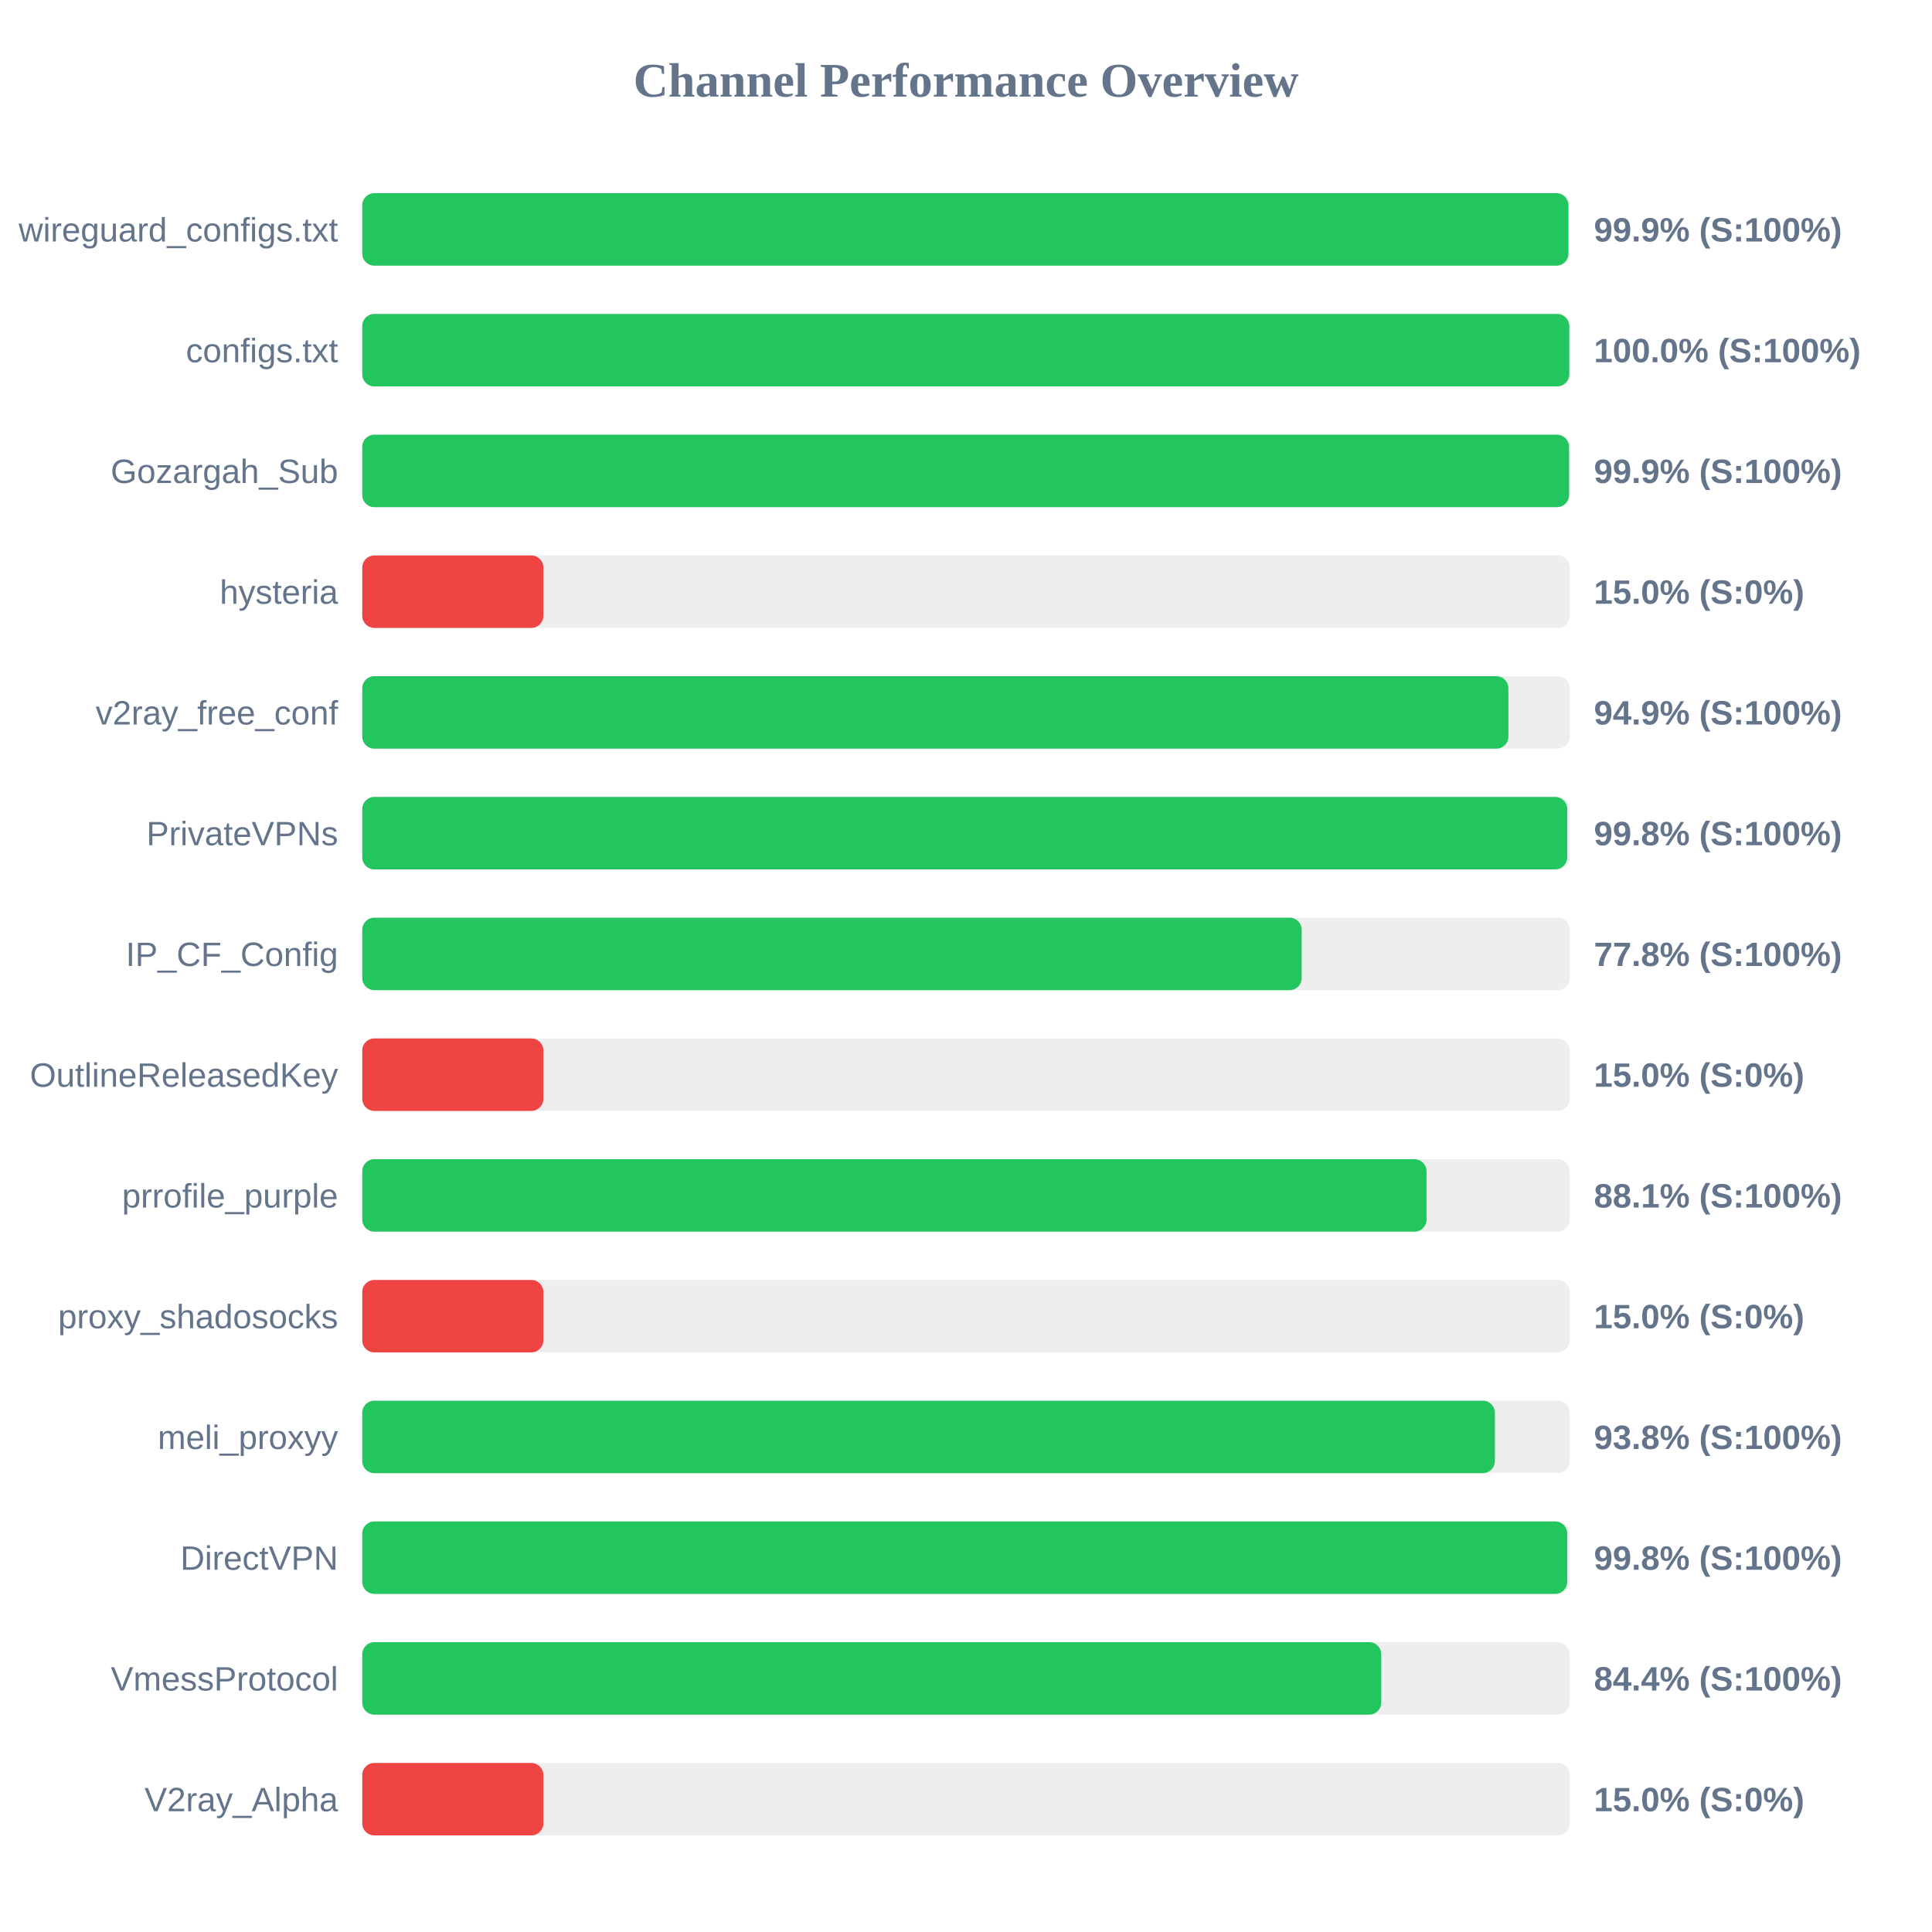
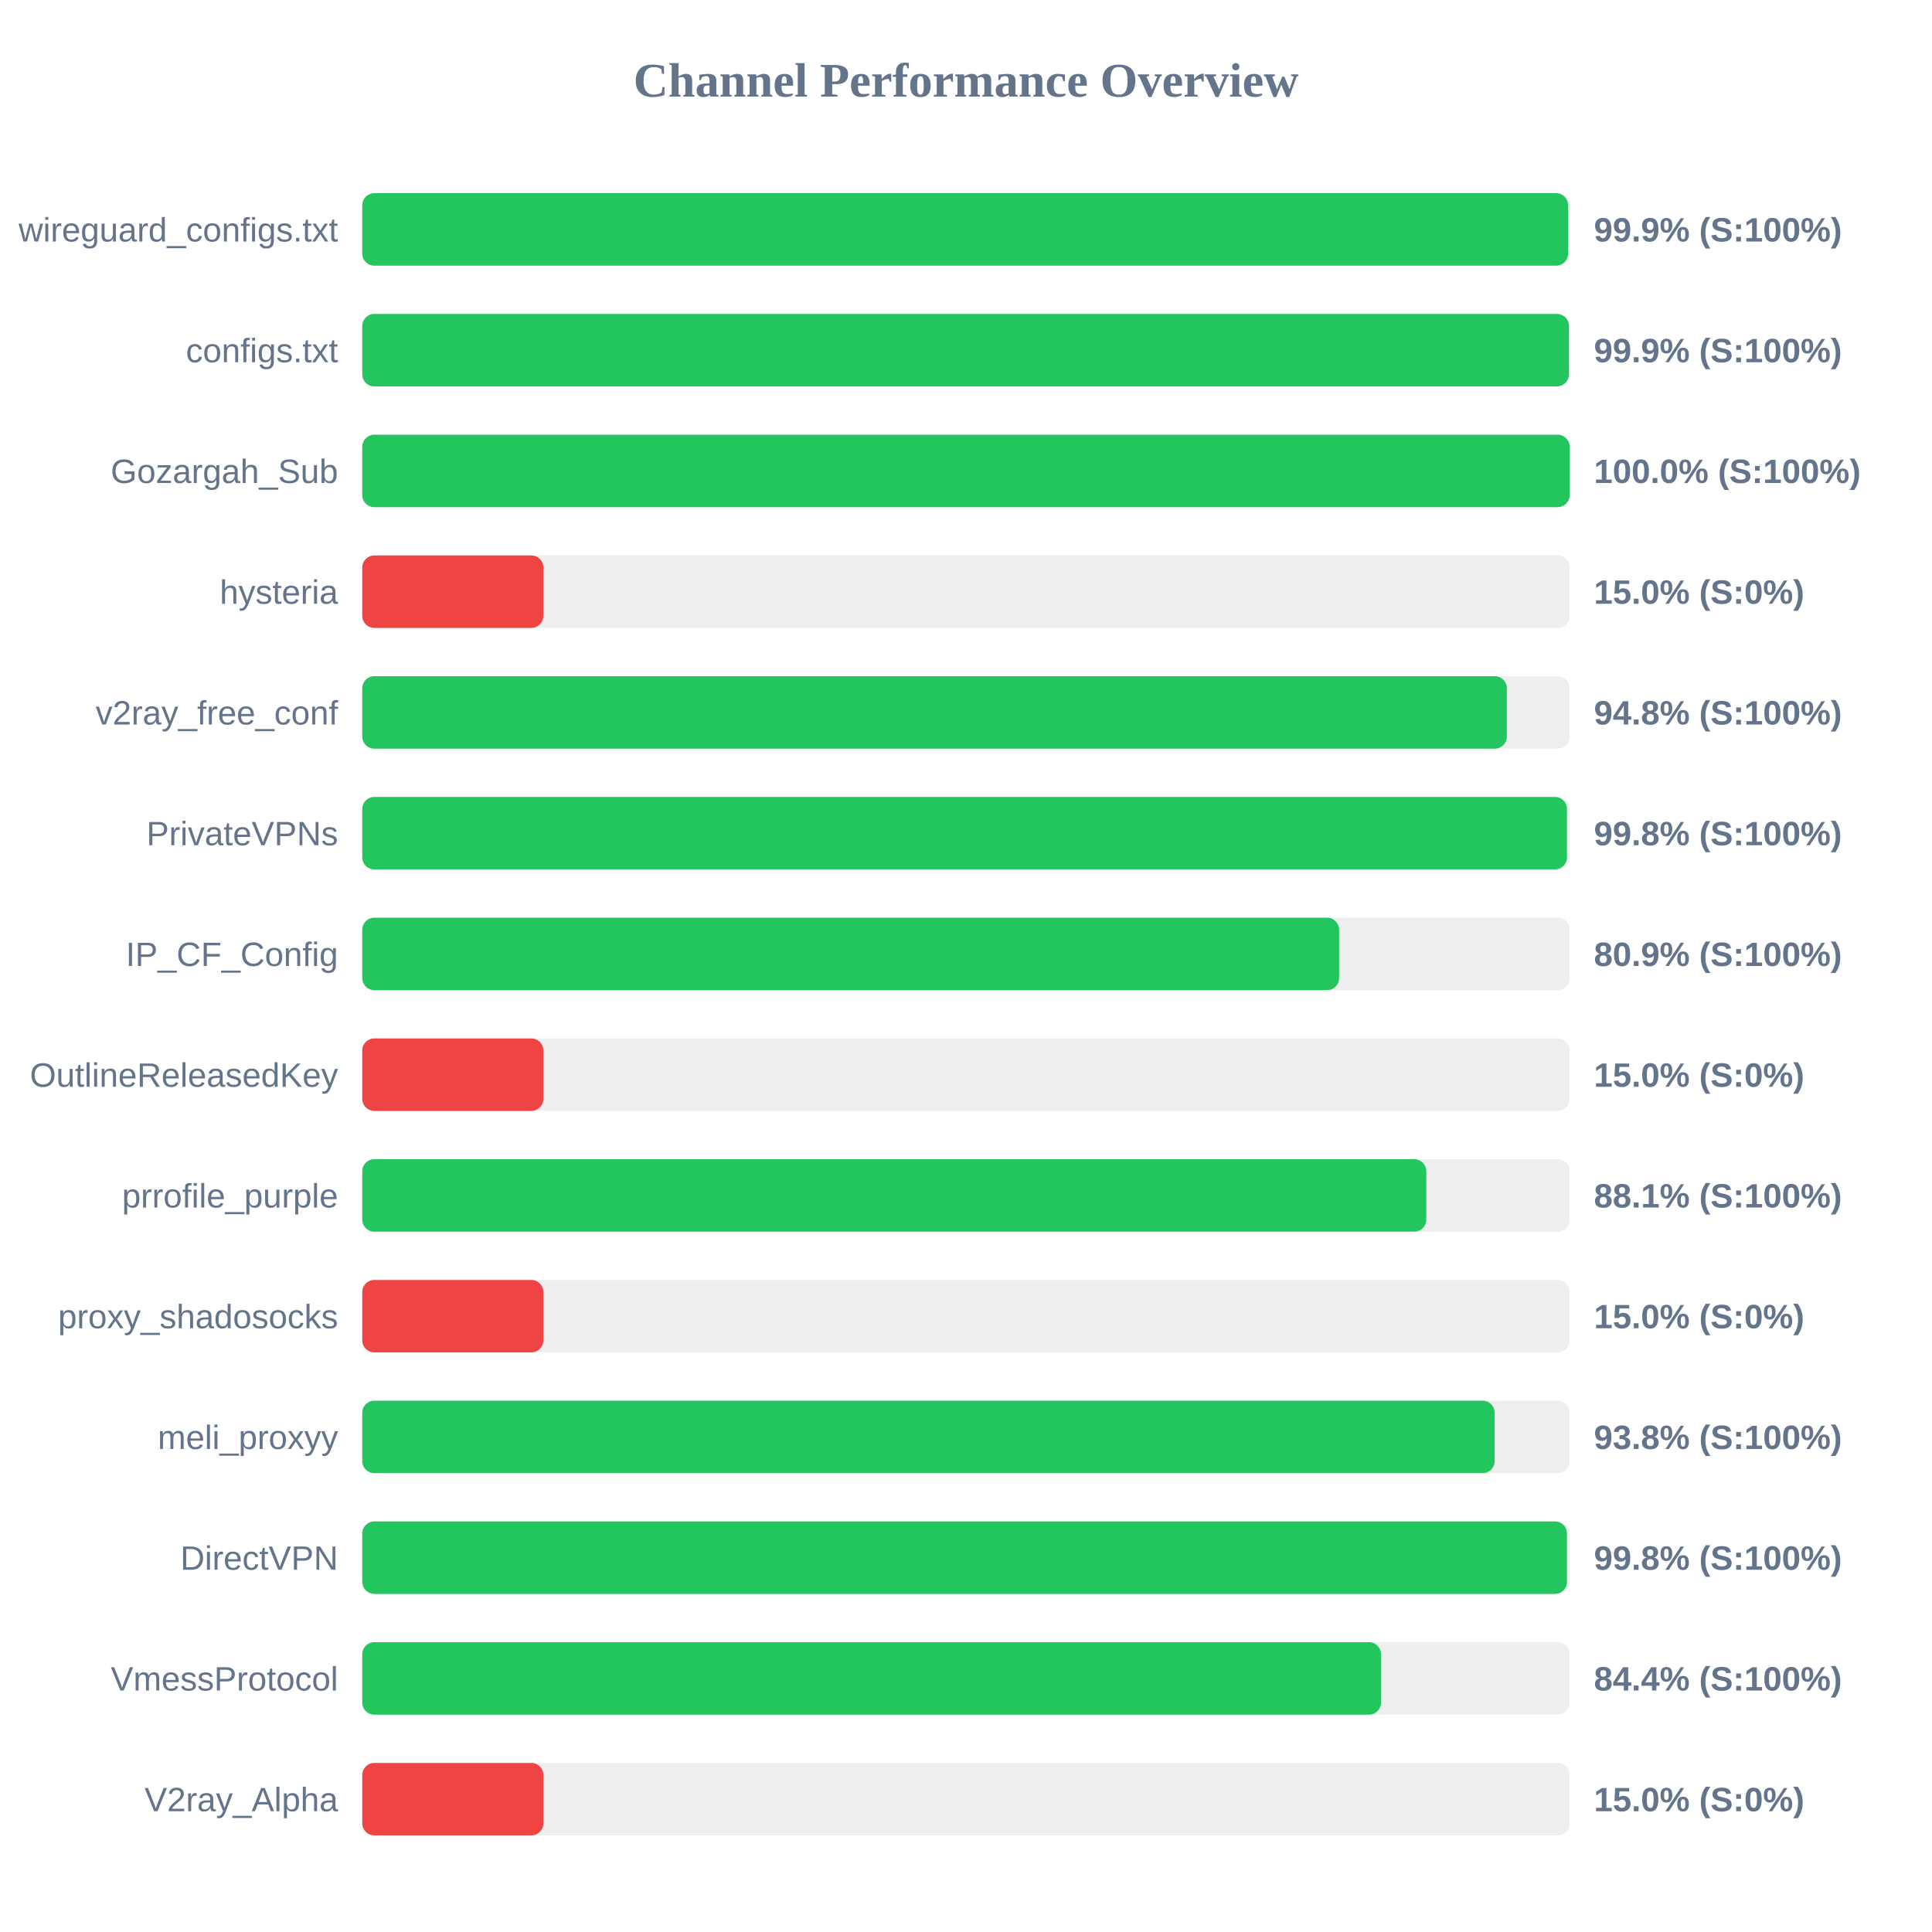
<svg xmlns="http://www.w3.org/2000/svg" width="800" height="800" version="1.1">
  <style>
        .row { font: 14px Arial; fill: #64748b; }
        .score { font: bold 14px Arial; fill: #64748b; }
    </style>
  <text x="400" y="40" text-anchor="middle" font-size="20px" font-weight="bold" fill="#64748b">Channel Performance Overview</text>
  <rect x="150" y="80" width="500" height="30" fill="#eee" rx="5" />
-   <rect x="150" y="80" width="499.45" height="30" fill="#22c55e" rx="5" />
+   <rect x="150" y="80" width="499.3" height="30" fill="#22c55e" rx="5" />
  <text x="140" y="100" text-anchor="end" class="row">wireguard_configs.txt</text>
  <text x="660" y="100" text-anchor="start" class="score">99.9% (S:100%)</text>
  <rect x="150" y="130" width="500" height="30" fill="#eee" rx="5" />
-   <rect x="150" y="130" width="499.8" height="30" fill="#22c55e" rx="5" />
+   <rect x="150" y="130" width="499.65" height="30" fill="#22c55e" rx="5" />
  <text x="140" y="150" text-anchor="end" class="row">configs.txt</text>
-   <text x="660" y="150" text-anchor="start" class="score">100.0% (S:100%)</text>
+   <text x="660" y="150" text-anchor="start" class="score">99.9% (S:100%)</text>
  <rect x="150" y="180" width="500" height="30" fill="#eee" rx="5" />
-   <rect x="150" y="180" width="499.7" height="30" fill="#22c55e" rx="5" />
+   <rect x="150" y="180" width="499.95" height="30" fill="#22c55e" rx="5" />
  <text x="140" y="200" text-anchor="end" class="row">Gozargah_Sub</text>
-   <text x="660" y="200" text-anchor="start" class="score">99.9% (S:100%)</text>
+   <text x="660" y="200" text-anchor="start" class="score">100.0% (S:100%)</text>
  <rect x="150" y="230" width="500" height="30" fill="#eee" rx="5" />
  <rect x="150" y="230" width="75.0" height="30" fill="#ef4444" rx="5" />
  <text x="140" y="250" text-anchor="end" class="row">hysteria</text>
  <text x="660" y="250" text-anchor="start" class="score">15.0% (S:0%)</text>
  <rect x="150" y="280" width="500" height="30" fill="#eee" rx="5" />
-   <rect x="150" y="280" width="474.6" height="30" fill="#22c55e" rx="5" />
+   <rect x="150" y="280" width="473.95" height="30" fill="#22c55e" rx="5" />
  <text x="140" y="300" text-anchor="end" class="row">v2ray_free_conf</text>
-   <text x="660" y="300" text-anchor="start" class="score">94.9% (S:100%)</text>
+   <text x="660" y="300" text-anchor="start" class="score">94.8% (S:100%)</text>
  <rect x="150" y="330" width="500" height="30" fill="#eee" rx="5" />
-   <rect x="150" y="330" width="498.95" height="30" fill="#22c55e" rx="5" />
+   <rect x="150" y="330" width="498.85" height="30" fill="#22c55e" rx="5" />
  <text x="140" y="350" text-anchor="end" class="row">PrivateVPNs</text>
  <text x="660" y="350" text-anchor="start" class="score">99.8% (S:100%)</text>
  <rect x="150" y="380" width="500" height="30" fill="#eee" rx="5" />
-   <rect x="150" y="380" width="389.0" height="30" fill="#22c55e" rx="5" />
+   <rect x="150" y="380" width="404.5" height="30" fill="#22c55e" rx="5" />
  <text x="140" y="400" text-anchor="end" class="row">IP_CF_Config</text>
-   <text x="660" y="400" text-anchor="start" class="score">77.8% (S:100%)</text>
+   <text x="660" y="400" text-anchor="start" class="score">80.9% (S:100%)</text>
  <rect x="150" y="430" width="500" height="30" fill="#eee" rx="5" />
  <rect x="150" y="430" width="75.0" height="30" fill="#ef4444" rx="5" />
  <text x="140" y="450" text-anchor="end" class="row">OutlineReleasedKey</text>
  <text x="660" y="450" text-anchor="start" class="score">15.0% (S:0%)</text>
  <rect x="150" y="480" width="500" height="30" fill="#eee" rx="5" />
-   <rect x="150" y="480" width="440.7" height="30" fill="#22c55e" rx="5" />
+   <rect x="150" y="480" width="440.6" height="30" fill="#22c55e" rx="5" />
  <text x="140" y="500" text-anchor="end" class="row">prrofile_purple</text>
  <text x="660" y="500" text-anchor="start" class="score">88.1% (S:100%)</text>
  <rect x="150" y="530" width="500" height="30" fill="#eee" rx="5" />
  <rect x="150" y="530" width="75.0" height="30" fill="#ef4444" rx="5" />
  <text x="140" y="550" text-anchor="end" class="row">proxy_shadosocks</text>
  <text x="660" y="550" text-anchor="start" class="score">15.0% (S:0%)</text>
  <rect x="150" y="580" width="500" height="30" fill="#eee" rx="5" />
-   <rect x="150" y="580" width="469.0" height="30" fill="#22c55e" rx="5" />
+   <rect x="150" y="580" width="468.9" height="30" fill="#22c55e" rx="5" />
  <text x="140" y="600" text-anchor="end" class="row">meli_proxyy</text>
  <text x="660" y="600" text-anchor="start" class="score">93.8% (S:100%)</text>
  <rect x="150" y="630" width="500" height="30" fill="#eee" rx="5" />
-   <rect x="150" y="630" width="498.95" height="30" fill="#22c55e" rx="5" />
+   <rect x="150" y="630" width="498.85" height="30" fill="#22c55e" rx="5" />
  <text x="140" y="650" text-anchor="end" class="row">DirectVPN</text>
  <text x="660" y="650" text-anchor="start" class="score">99.8% (S:100%)</text>
  <rect x="150" y="680" width="500" height="30" fill="#eee" rx="5" />
-   <rect x="150" y="680" width="421.95" height="30" fill="#22c55e" rx="5" />
+   <rect x="150" y="680" width="421.85" height="30" fill="#22c55e" rx="5" />
  <text x="140" y="700" text-anchor="end" class="row">VmessProtocol</text>
  <text x="660" y="700" text-anchor="start" class="score">84.4% (S:100%)</text>
  <rect x="150" y="730" width="500" height="30" fill="#eee" rx="5" />
  <rect x="150" y="730" width="75.0" height="30" fill="#ef4444" rx="5" />
  <text x="140" y="750" text-anchor="end" class="row">V2ray_Alpha</text>
  <text x="660" y="750" text-anchor="start" class="score">15.0% (S:0%)</text>
</svg>
